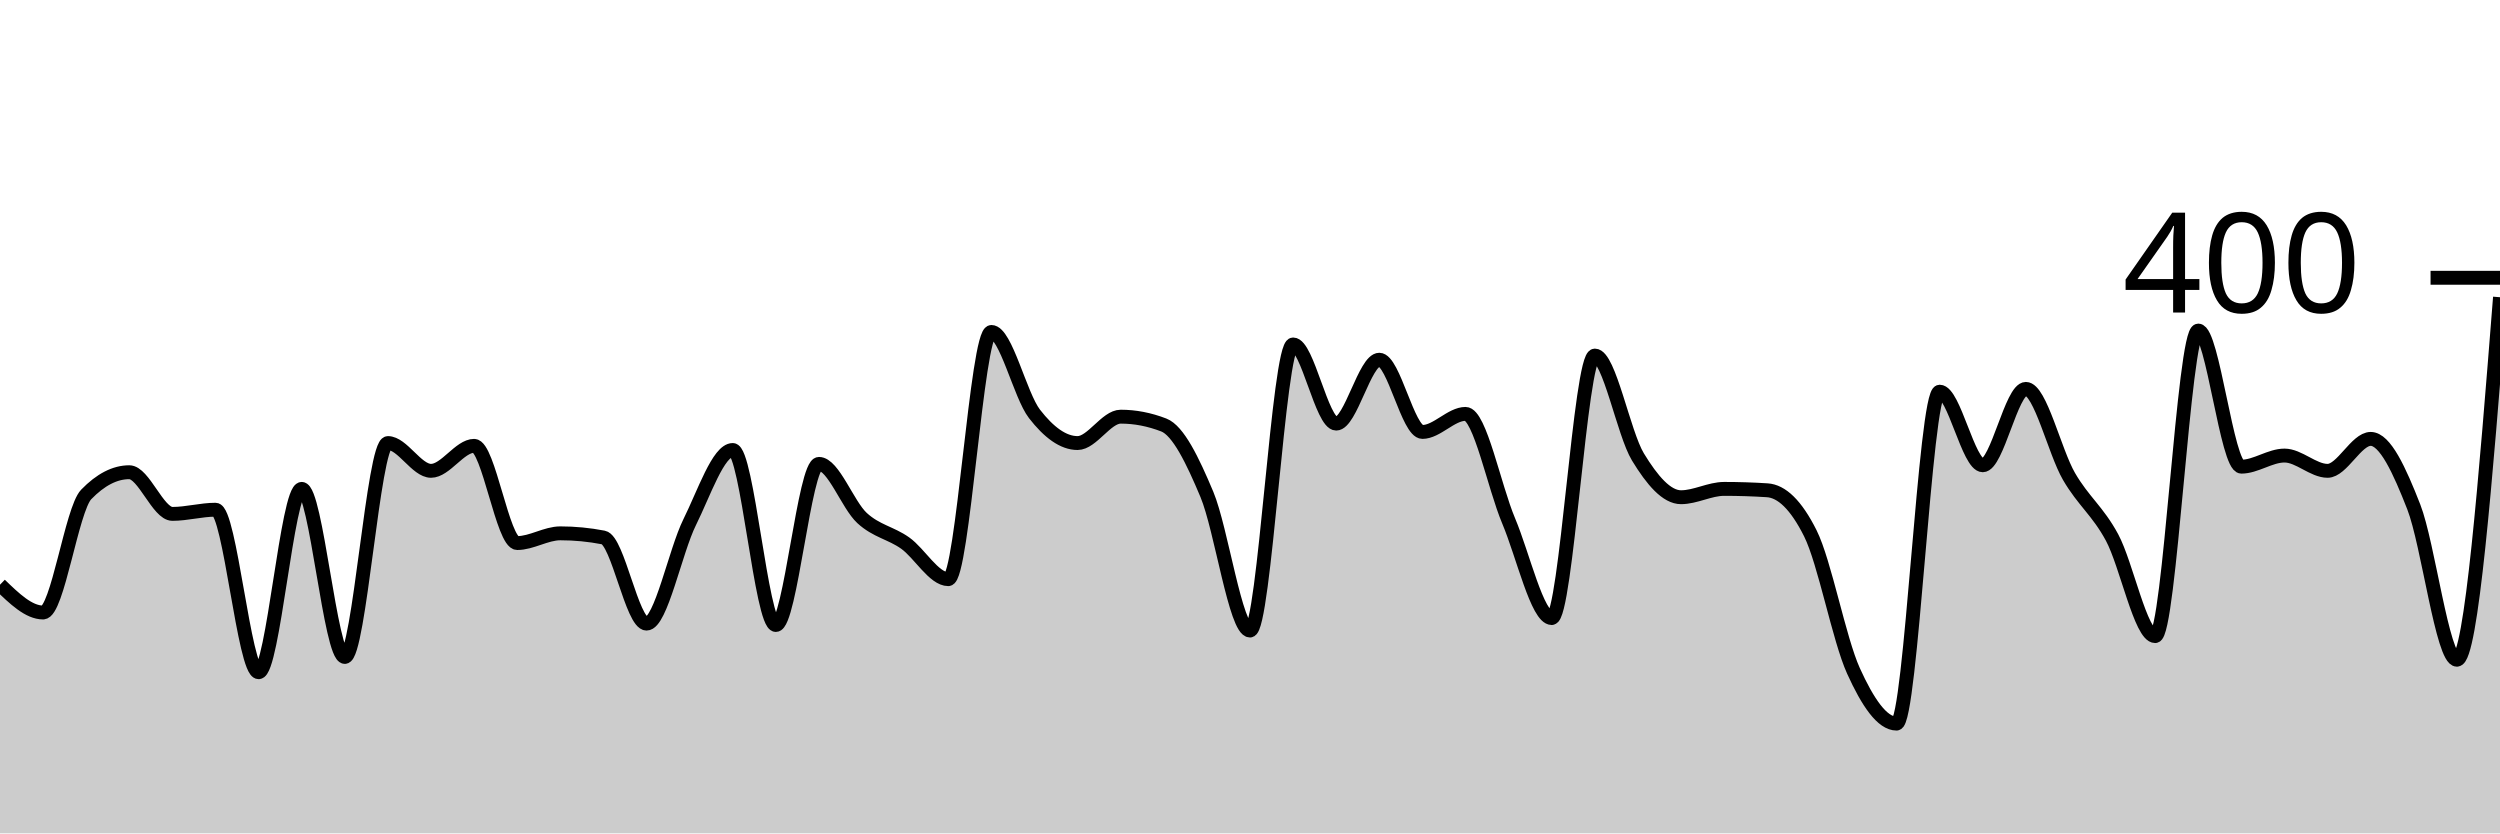
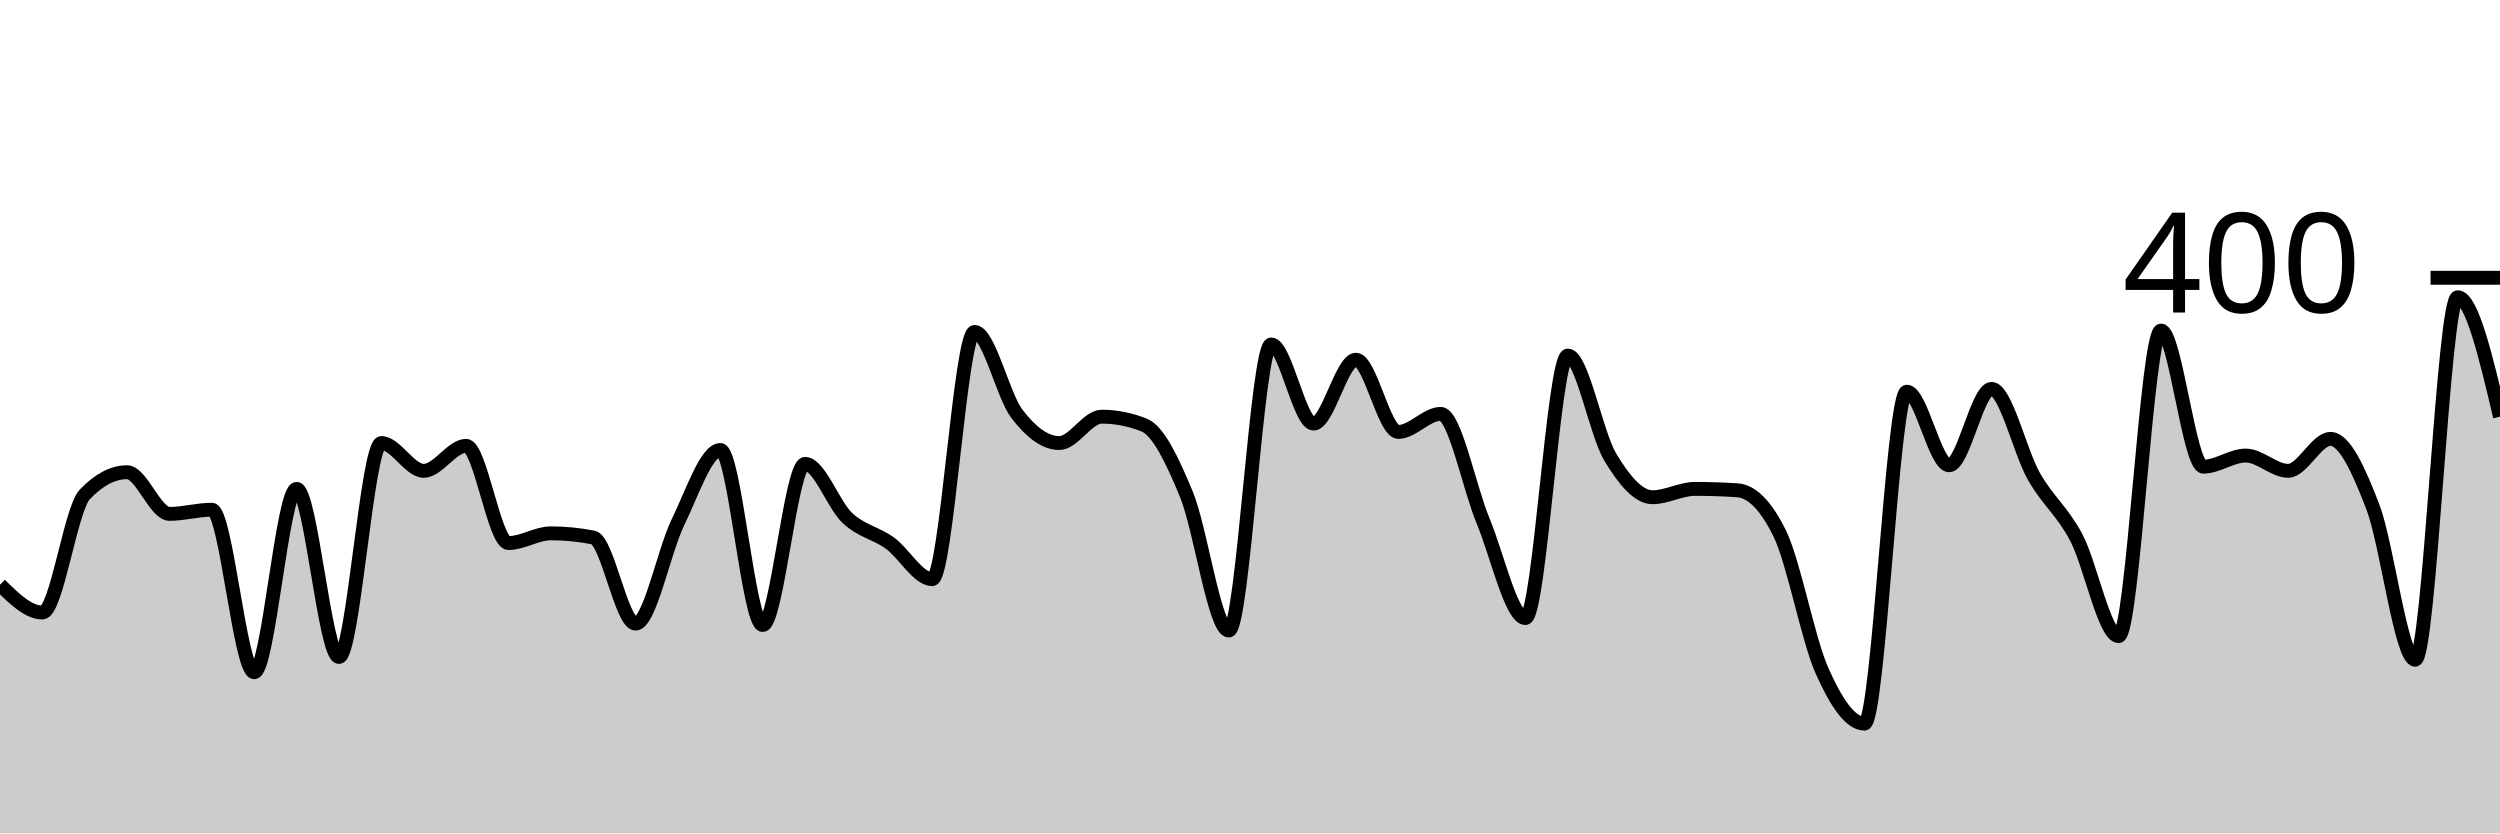
<svg xmlns="http://www.w3.org/2000/svg" viewBox="0 0 180 60">
  <g transform="translate(0,20)">
-     <path class="area" fill="rgba(0, 0, 0, 0.2)" d="M0,22.1C1.034,23.1,2.069,24.1,3.103,24.1C4.138,24.1,5.172,16.667,6.207,15.6C7.241,14.533,8.276,14,9.31,14C10.345,14,11.379,17,12.414,17C13.448,17,14.483,16.7,15.517,16.7C16.552,16.7,17.586,28.4,18.621,28.4C19.655,28.4,20.69,15.2,21.724,15.2C22.759,15.2,23.793,27.3,24.828,27.3C25.862,27.3,26.897,11.9,27.931,11.9C28.966,11.9,30,13.9,31.034,13.9C32.069,13.9,33.103,12.1,34.138,12.1C35.172,12.1,36.207,19.1,37.241,19.1C38.276,19.1,39.31,18.4,40.345,18.4C41.379,18.4,42.414,18.5,43.448,18.7C44.483,18.9,45.517,24.9,46.552,24.9C47.586,24.9,48.621,19.683,49.655,17.6C50.69,15.517,51.724,12.4,52.759,12.4C53.793,12.4,54.828,25,55.862,25C56.897,25,57.931,13.4,58.966,13.4C60,13.4,61.034,16.35,62.069,17.3C63.103,18.25,64.138,18.367,65.172,19.1C66.207,19.833,67.241,21.7,68.276,21.7C69.31,21.7,70.345,3.9,71.379,3.9C72.414,3.9,73.448,8.467,74.483,9.8C75.517,11.133,76.552,11.9,77.586,11.9C78.621,11.9,79.655,10,80.69,10C81.724,10,82.759,10.2,83.793,10.6C84.828,11,85.862,13.133,86.897,15.6C87.931,18.067,88.966,25.4,90,25.4C91.034,25.4,92.069,4.8,93.103,4.8C94.138,4.8,95.172,10.5,96.207,10.5C97.241,10.5,98.276,5.9,99.31,5.9C100.345,5.9,101.379,11.1,102.414,11.1C103.448,11.1,104.483,9.8,105.517,9.8C106.552,9.8,107.586,15.05,108.621,17.5C109.655,19.95,110.69,24.5,111.724,24.5C112.759,24.5,113.793,5.6,114.828,5.6C115.862,5.6,116.897,11.2,117.931,12.9C118.966,14.6,120,15.8,121.034,15.8C122.069,15.8,123.103,15.2,124.138,15.2C125.172,15.2,126.207,15.233,127.241,15.3C128.276,15.367,129.31,16.333,130.345,18.4C131.379,20.467,132.414,26.017,133.448,28.3C134.483,30.583,135.517,32.1,136.552,32.1C137.586,32.1,138.621,8.2,139.655,8.2C140.69,8.2,141.724,13.5,142.759,13.5C143.793,13.5,144.828,8,145.862,8C146.897,8,147.931,12.517,148.966,14.3C150,16.083,151.034,16.783,152.069,18.7C153.103,20.617,154.138,25.8,155.172,25.8C156.207,25.8,157.241,3.8,158.276,3.8C159.31,3.8,160.345,13.6,161.379,13.6C162.414,13.6,163.448,12.8,164.483,12.8C165.517,12.8,166.552,13.9,167.586,13.9C168.621,13.9,169.655,11.6,170.69,11.6C171.724,11.6,172.759,13.85,173.793,16.5C174.828,19.15,175.862,27.5,176.897,27.5C177.931,27.5,178.966,14.45,180,1.4L180,40C178.966,40,177.931,40,176.897,40C175.862,40,174.828,40,173.793,40C172.759,40,171.724,40,170.69,40C169.655,40,168.621,40,167.586,40C166.552,40,165.517,40,164.483,40C163.448,40,162.414,40,161.379,40C160.345,40,159.31,40,158.276,40C157.241,40,156.207,40,155.172,40C154.138,40,153.103,40,152.069,40C151.034,40,150,40,148.966,40C147.931,40,146.897,40,145.862,40C144.828,40,143.793,40,142.759,40C141.724,40,140.69,40,139.655,40C138.621,40,137.586,40,136.552,40C135.517,40,134.483,40,133.448,40C132.414,40,131.379,40,130.345,40C129.31,40,128.276,40,127.241,40C126.207,40,125.172,40,124.138,40C123.103,40,122.069,40,121.034,40C120,40,118.966,40,117.931,40C116.897,40,115.862,40,114.828,40C113.793,40,112.759,40,111.724,40C110.69,40,109.655,40,108.621,40C107.586,40,106.552,40,105.517,40C104.483,40,103.448,40,102.414,40C101.379,40,100.345,40,99.31,40C98.276,40,97.241,40,96.207,40C95.172,40,94.138,40,93.103,40C92.069,40,91.034,40,90,40C88.966,40,87.931,40,86.897,40C85.862,40,84.828,40,83.793,40C82.759,40,81.724,40,80.69,40C79.655,40,78.621,40,77.586,40C76.552,40,75.517,40,74.483,40C73.448,40,72.414,40,71.379,40C70.345,40,69.31,40,68.276,40C67.241,40,66.207,40,65.172,40C64.138,40,63.103,40,62.069,40C61.034,40,60,40,58.966,40C57.931,40,56.897,40,55.862,40C54.828,40,53.793,40,52.759,40C51.724,40,50.69,40,49.655,40C48.621,40,47.586,40,46.552,40C45.517,40,44.483,40,43.448,40C42.414,40,41.379,40,40.345,40C39.31,40,38.276,40,37.241,40C36.207,40,35.172,40,34.138,40C33.103,40,32.069,40,31.034,40C30,40,28.966,40,27.931,40C26.897,40,25.862,40,24.828,40C23.793,40,22.759,40,21.724,40C20.69,40,19.655,40,18.621,40C17.586,40,16.552,40,15.517,40C14.483,40,13.448,40,12.414,40C11.379,40,10.345,40,9.31,40C8.276,40,7.241,40,6.207,40C5.172,40,4.138,40,3.103,40C2.069,40,1.034,40,0,40Z" />
-     <path class="line" stroke="black" fill="none" d="M0,22.1C1.034,23.1,2.069,24.1,3.103,24.1C4.138,24.1,5.172,16.667,6.207,15.6C7.241,14.533,8.276,14,9.31,14C10.345,14,11.379,17,12.414,17C13.448,17,14.483,16.7,15.517,16.7C16.552,16.7,17.586,28.4,18.621,28.4C19.655,28.4,20.69,15.2,21.724,15.2C22.759,15.2,23.793,27.3,24.828,27.3C25.862,27.3,26.897,11.9,27.931,11.9C28.966,11.9,30,13.9,31.034,13.9C32.069,13.9,33.103,12.1,34.138,12.1C35.172,12.1,36.207,19.1,37.241,19.1C38.276,19.1,39.31,18.4,40.345,18.4C41.379,18.4,42.414,18.5,43.448,18.7C44.483,18.9,45.517,24.9,46.552,24.9C47.586,24.9,48.621,19.683,49.655,17.6C50.69,15.517,51.724,12.4,52.759,12.4C53.793,12.4,54.828,25,55.862,25C56.897,25,57.931,13.4,58.966,13.4C60,13.4,61.034,16.35,62.069,17.3C63.103,18.25,64.138,18.367,65.172,19.1C66.207,19.833,67.241,21.7,68.276,21.7C69.31,21.7,70.345,3.9,71.379,3.9C72.414,3.9,73.448,8.467,74.483,9.8C75.517,11.133,76.552,11.9,77.586,11.9C78.621,11.9,79.655,10,80.69,10C81.724,10,82.759,10.2,83.793,10.6C84.828,11,85.862,13.133,86.897,15.6C87.931,18.067,88.966,25.4,90,25.4C91.034,25.4,92.069,4.8,93.103,4.8C94.138,4.8,95.172,10.5,96.207,10.5C97.241,10.5,98.276,5.9,99.31,5.9C100.345,5.9,101.379,11.1,102.414,11.1C103.448,11.1,104.483,9.8,105.517,9.8C106.552,9.8,107.586,15.05,108.621,17.5C109.655,19.95,110.69,24.5,111.724,24.5C112.759,24.5,113.793,5.6,114.828,5.6C115.862,5.6,116.897,11.2,117.931,12.9C118.966,14.6,120,15.8,121.034,15.8C122.069,15.8,123.103,15.2,124.138,15.2C125.172,15.2,126.207,15.233,127.241,15.3C128.276,15.367,129.31,16.333,130.345,18.4C131.379,20.467,132.414,26.017,133.448,28.3C134.483,30.583,135.517,32.1,136.552,32.1C137.586,32.1,138.621,8.2,139.655,8.2C140.69,8.2,141.724,13.5,142.759,13.5C143.793,13.5,144.828,8,145.862,8C146.897,8,147.931,12.517,148.966,14.3C150,16.083,151.034,16.783,152.069,18.7C153.103,20.617,154.138,25.8,155.172,25.8C156.207,25.8,157.241,3.8,158.276,3.8C159.31,3.8,160.345,13.6,161.379,13.6C162.414,13.6,163.448,12.8,164.483,12.8C165.517,12.8,166.552,13.9,167.586,13.9C168.621,13.9,169.655,11.6,170.69,11.6C171.724,11.6,172.759,13.85,173.793,16.5C174.828,19.15,175.862,27.5,176.897,27.5C177.931,27.5,178.966,14.45,180,1.4" />
+     <path class="area" fill="rgba(0, 0, 0, 0.2)" d="M0,22.1C1.017,23.1,2.034,24.1,3.051,24.1C4.068,24.1,5.085,16.667,6.102,15.6C7.119,14.533,8.136,14,9.153,14C10.169,14,11.186,17,12.203,17C13.22,17,14.237,16.7,15.254,16.7C16.271,16.7,17.288,28.4,18.305,28.4C19.322,28.4,20.339,15.2,21.356,15.2C22.373,15.2,23.39,27.3,24.407,27.3C25.424,27.3,26.441,11.9,27.458,11.9C28.475,11.9,29.492,13.9,30.508,13.9C31.525,13.9,32.542,12.1,33.559,12.1C34.576,12.1,35.593,19.1,36.61,19.1C37.627,19.1,38.644,18.4,39.661,18.4C40.678,18.4,41.695,18.5,42.712,18.7C43.729,18.9,44.746,24.9,45.763,24.9C46.78,24.9,47.797,19.683,48.814,17.6C49.831,15.517,50.847,12.4,51.864,12.4C52.881,12.4,53.898,25,54.915,25C55.932,25,56.949,13.4,57.966,13.4C58.983,13.4,60,16.35,61.017,17.3C62.034,18.25,63.051,18.367,64.068,19.1C65.085,19.833,66.102,21.7,67.119,21.7C68.136,21.7,69.153,3.9,70.169,3.9C71.186,3.9,72.203,8.467,73.22,9.8C74.237,11.133,75.254,11.9,76.271,11.9C77.288,11.9,78.305,10,79.322,10C80.339,10,81.356,10.2,82.373,10.6C83.39,11,84.407,13.133,85.424,15.6C86.441,18.067,87.458,25.4,88.475,25.4C89.492,25.4,90.508,4.8,91.525,4.8C92.542,4.8,93.559,10.5,94.576,10.5C95.593,10.5,96.61,5.9,97.627,5.9C98.644,5.9,99.661,11.1,100.678,11.1C101.695,11.1,102.712,9.8,103.729,9.8C104.746,9.8,105.763,15.05,106.78,17.5C107.797,19.95,108.814,24.5,109.831,24.5C110.847,24.5,111.864,5.6,112.881,5.6C113.898,5.6,114.915,11.2,115.932,12.9C116.949,14.6,117.966,15.8,118.983,15.8C120,15.8,121.017,15.2,122.034,15.2C123.051,15.2,124.068,15.233,125.085,15.3C126.102,15.367,127.119,16.333,128.136,18.4C129.153,20.467,130.169,26.017,131.186,28.3C132.203,30.583,133.22,32.1,134.237,32.1C135.254,32.1,136.271,8.2,137.288,8.2C138.305,8.2,139.322,13.5,140.339,13.5C141.356,13.5,142.373,8,143.39,8C144.407,8,145.424,12.517,146.441,14.3C147.458,16.083,148.475,16.783,149.492,18.7C150.508,20.617,151.525,25.8,152.542,25.8C153.559,25.8,154.576,3.8,155.593,3.8C156.61,3.8,157.627,13.6,158.644,13.6C159.661,13.6,160.678,12.8,161.695,12.8C162.712,12.8,163.729,13.9,164.746,13.9C165.763,13.9,166.78,11.6,167.797,11.6C168.814,11.6,169.831,13.85,170.847,16.5C171.864,19.15,172.881,27.5,173.898,27.5C174.915,27.5,175.932,1.4,176.949,1.4C177.966,1.4,178.983,5.7,180,10L180,40C178.983,40,177.966,40,176.949,40C175.932,40,174.915,40,173.898,40C172.881,40,171.864,40,170.847,40C169.831,40,168.814,40,167.797,40C166.78,40,165.763,40,164.746,40C163.729,40,162.712,40,161.695,40C160.678,40,159.661,40,158.644,40C157.627,40,156.61,40,155.593,40C154.576,40,153.559,40,152.542,40C151.525,40,150.508,40,149.492,40C148.475,40,147.458,40,146.441,40C145.424,40,144.407,40,143.39,40C142.373,40,141.356,40,140.339,40C139.322,40,138.305,40,137.288,40C136.271,40,135.254,40,134.237,40C133.22,40,132.203,40,131.186,40C130.169,40,129.153,40,128.136,40C127.119,40,126.102,40,125.085,40C124.068,40,123.051,40,122.034,40C121.017,40,120,40,118.983,40C117.966,40,116.949,40,115.932,40C114.915,40,113.898,40,112.881,40C111.864,40,110.847,40,109.831,40C108.814,40,107.797,40,106.78,40C105.763,40,104.746,40,103.729,40C102.712,40,101.695,40,100.678,40C99.661,40,98.644,40,97.627,40C96.61,40,95.593,40,94.576,40C93.559,40,92.542,40,91.525,40C90.508,40,89.492,40,88.475,40C87.458,40,86.441,40,85.424,40C84.407,40,83.39,40,82.373,40C81.356,40,80.339,40,79.322,40C78.305,40,77.288,40,76.271,40C75.254,40,74.237,40,73.22,40C72.203,40,71.186,40,70.169,40C69.153,40,68.136,40,67.119,40C66.102,40,65.085,40,64.068,40C63.051,40,62.034,40,61.017,40C60,40,58.983,40,57.966,40C56.949,40,55.932,40,54.915,40C53.898,40,52.881,40,51.864,40C50.847,40,49.831,40,48.814,40C47.797,40,46.78,40,45.763,40C44.746,40,43.729,40,42.712,40C41.695,40,40.678,40,39.661,40C38.644,40,37.627,40,36.61,40C35.593,40,34.576,40,33.559,40C32.542,40,31.525,40,30.508,40C29.492,40,28.475,40,27.458,40C26.441,40,25.424,40,24.407,40C23.39,40,22.373,40,21.356,40C20.339,40,19.322,40,18.305,40C17.288,40,16.271,40,15.254,40C14.237,40,13.22,40,12.203,40C11.186,40,10.169,40,9.153,40C8.136,40,7.119,40,6.102,40C5.085,40,4.068,40,3.051,40C2.034,40,1.017,40,0,40Z" />
+     <path class="line" stroke="black" fill="none" d="M0,22.1C1.017,23.1,2.034,24.1,3.051,24.1C4.068,24.1,5.085,16.667,6.102,15.6C7.119,14.533,8.136,14,9.153,14C10.169,14,11.186,17,12.203,17C13.22,17,14.237,16.7,15.254,16.7C16.271,16.7,17.288,28.4,18.305,28.4C19.322,28.4,20.339,15.2,21.356,15.2C22.373,15.2,23.39,27.3,24.407,27.3C25.424,27.3,26.441,11.9,27.458,11.9C28.475,11.9,29.492,13.9,30.508,13.9C31.525,13.9,32.542,12.1,33.559,12.1C34.576,12.1,35.593,19.1,36.61,19.1C37.627,19.1,38.644,18.4,39.661,18.4C40.678,18.4,41.695,18.5,42.712,18.7C43.729,18.9,44.746,24.9,45.763,24.9C46.78,24.9,47.797,19.683,48.814,17.6C49.831,15.517,50.847,12.4,51.864,12.4C52.881,12.4,53.898,25,54.915,25C55.932,25,56.949,13.4,57.966,13.4C58.983,13.4,60,16.35,61.017,17.3C62.034,18.25,63.051,18.367,64.068,19.1C65.085,19.833,66.102,21.7,67.119,21.7C68.136,21.7,69.153,3.9,70.169,3.9C71.186,3.9,72.203,8.467,73.22,9.8C74.237,11.133,75.254,11.9,76.271,11.9C77.288,11.9,78.305,10,79.322,10C80.339,10,81.356,10.2,82.373,10.6C83.39,11,84.407,13.133,85.424,15.6C86.441,18.067,87.458,25.4,88.475,25.4C89.492,25.4,90.508,4.8,91.525,4.8C92.542,4.8,93.559,10.5,94.576,10.5C95.593,10.5,96.61,5.9,97.627,5.9C98.644,5.9,99.661,11.1,100.678,11.1C101.695,11.1,102.712,9.8,103.729,9.8C104.746,9.8,105.763,15.05,106.78,17.5C107.797,19.95,108.814,24.5,109.831,24.5C110.847,24.5,111.864,5.6,112.881,5.6C113.898,5.6,114.915,11.2,115.932,12.9C116.949,14.6,117.966,15.8,118.983,15.8C120,15.8,121.017,15.2,122.034,15.2C123.051,15.2,124.068,15.233,125.085,15.3C126.102,15.367,127.119,16.333,128.136,18.4C129.153,20.467,130.169,26.017,131.186,28.3C132.203,30.583,133.22,32.1,134.237,32.1C135.254,32.1,136.271,8.2,137.288,8.2C138.305,8.2,139.322,13.5,140.339,13.5C141.356,13.5,142.373,8,143.39,8C144.407,8,145.424,12.517,146.441,14.3C147.458,16.083,148.475,16.783,149.492,18.7C150.508,20.617,151.525,25.8,152.542,25.8C153.559,25.8,154.576,3.8,155.593,3.8C156.61,3.8,157.627,13.6,158.644,13.6C159.661,13.6,160.678,12.8,161.695,12.8C162.712,12.8,163.729,13.9,164.746,13.9C165.763,13.9,166.78,11.6,167.797,11.6C168.814,11.6,169.831,13.85,170.847,16.5C171.864,19.15,172.881,27.5,173.898,27.5C174.915,27.5,175.932,1.4,176.949,1.4C177.966,1.4,178.983,5.7,180,10" />
    <path class="axis-ceiling" stroke-width="1" stroke="black" fill="none" d="M175,0L180,0" />
    <text class="axis-ceiling-label" font-family="sans-serif" text-anchor="end" font-size="10px" x="170" y="2.5">400</text>
  </g>
</svg>
